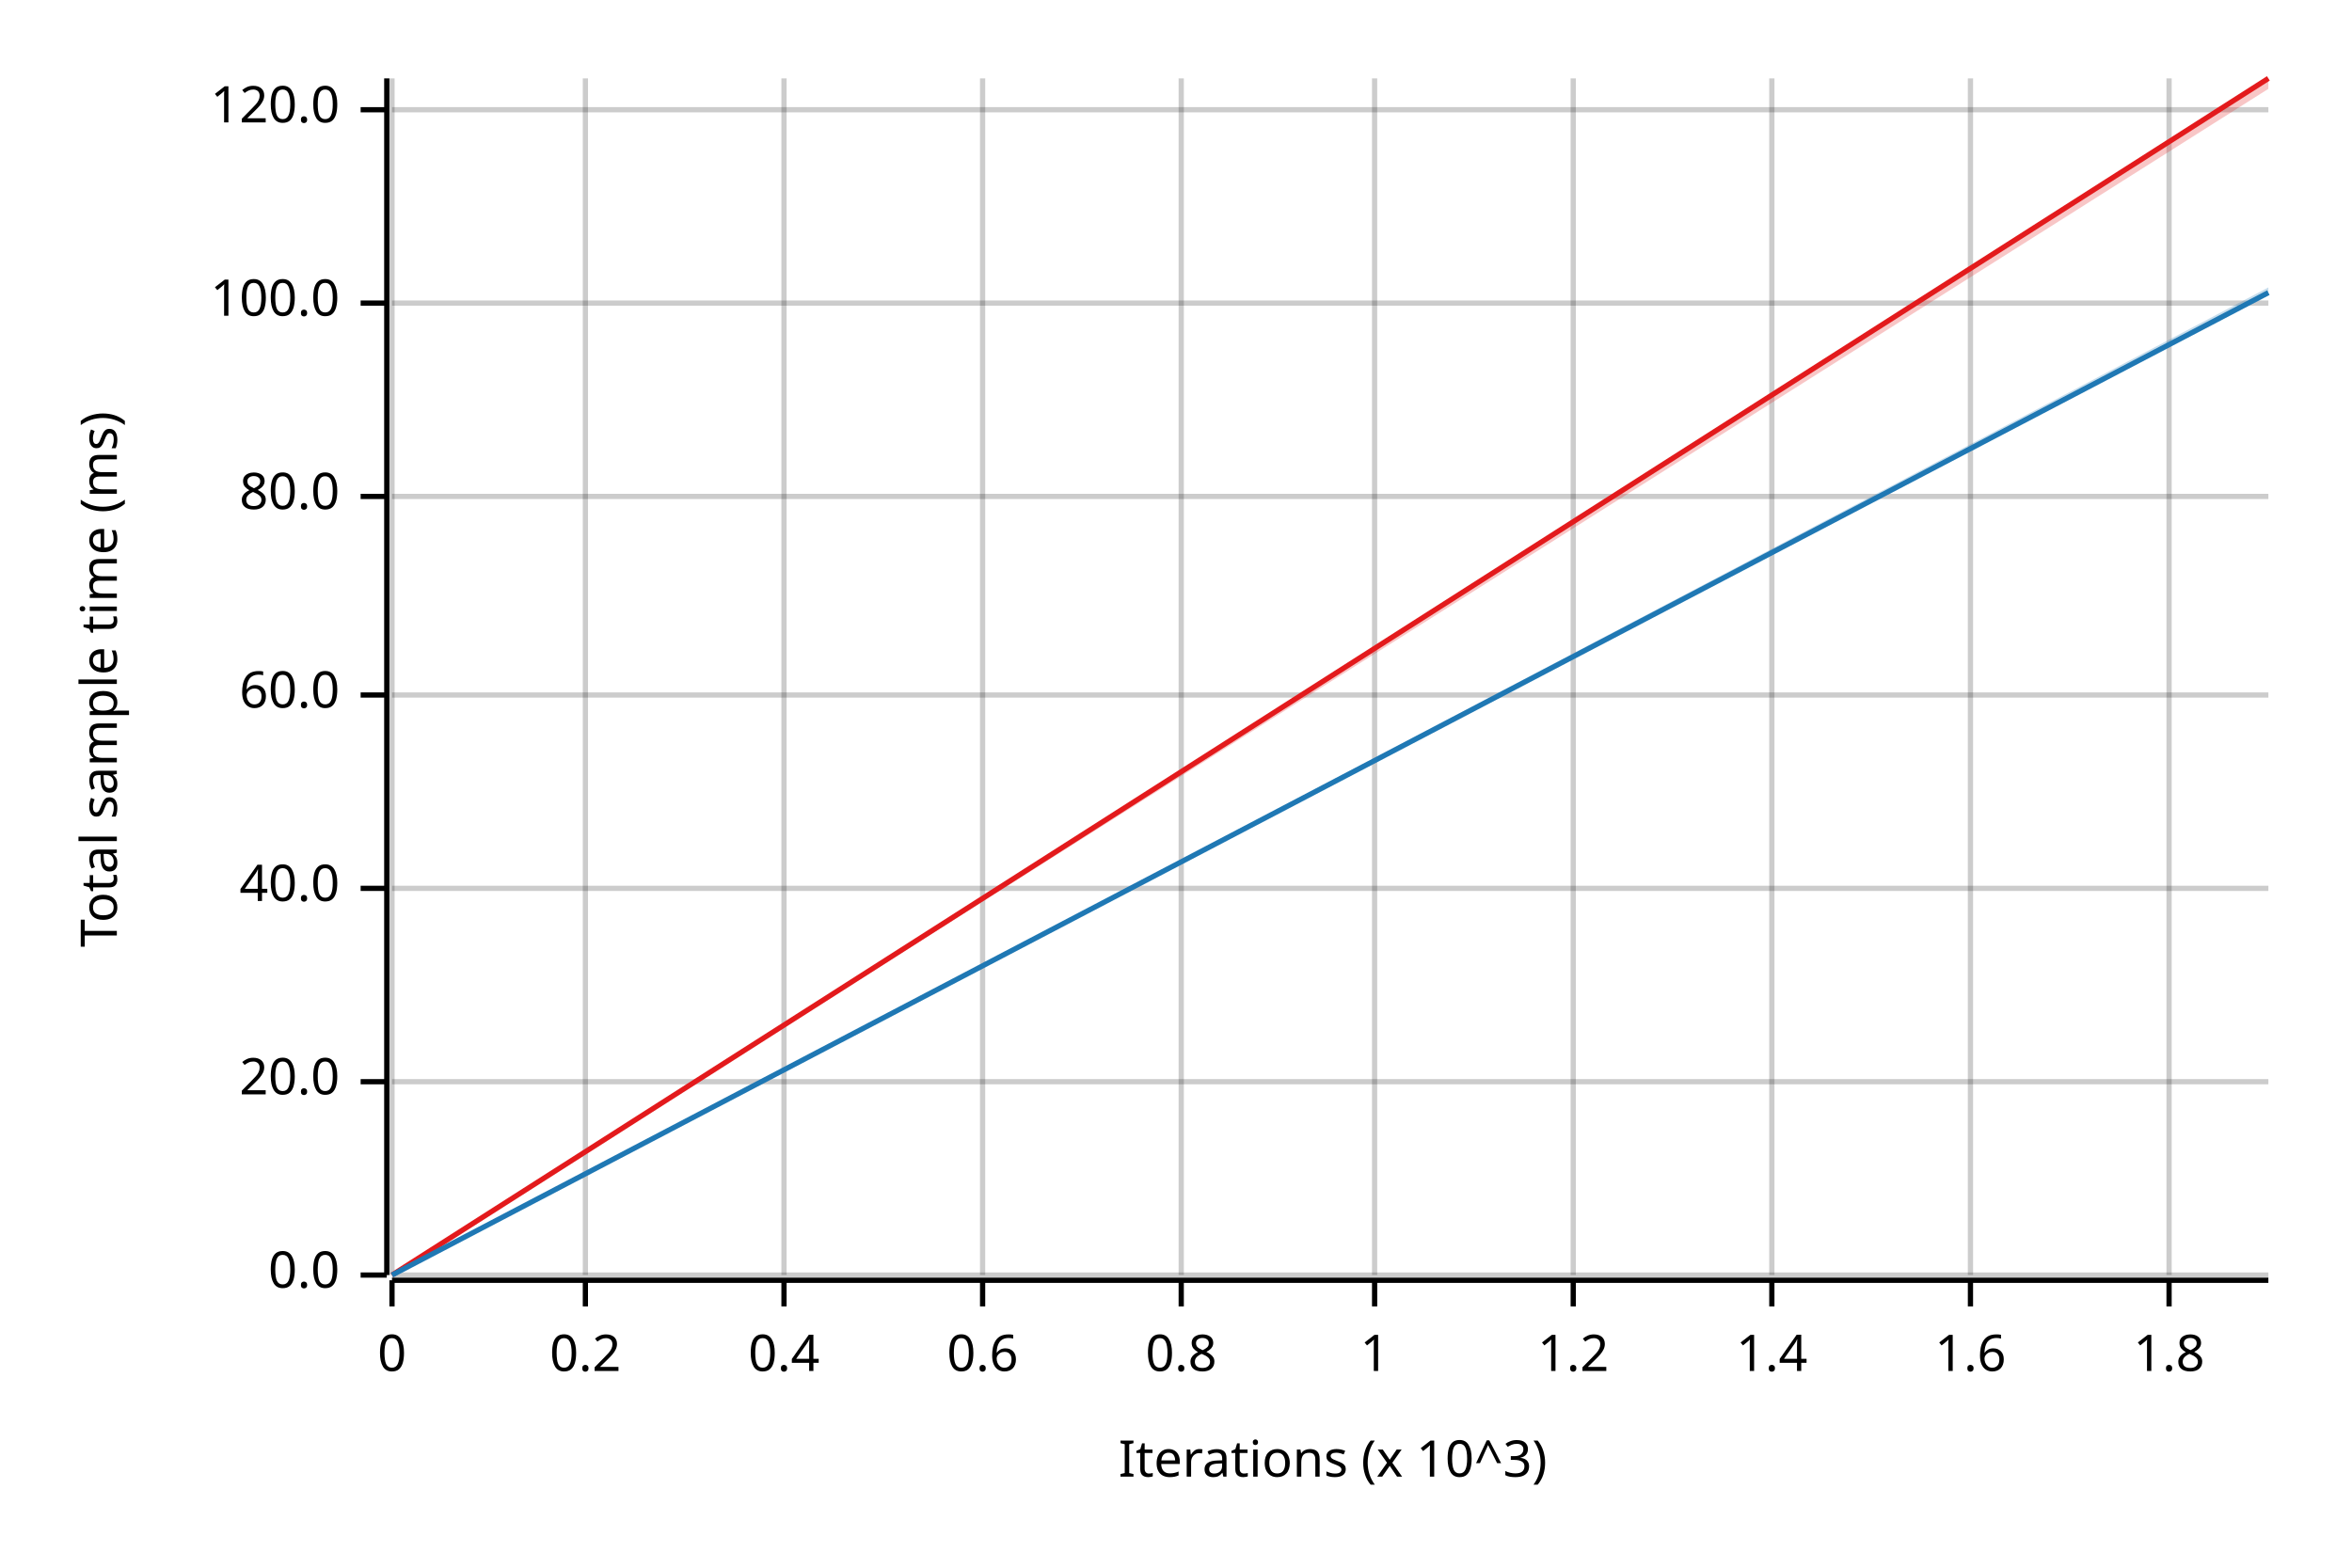
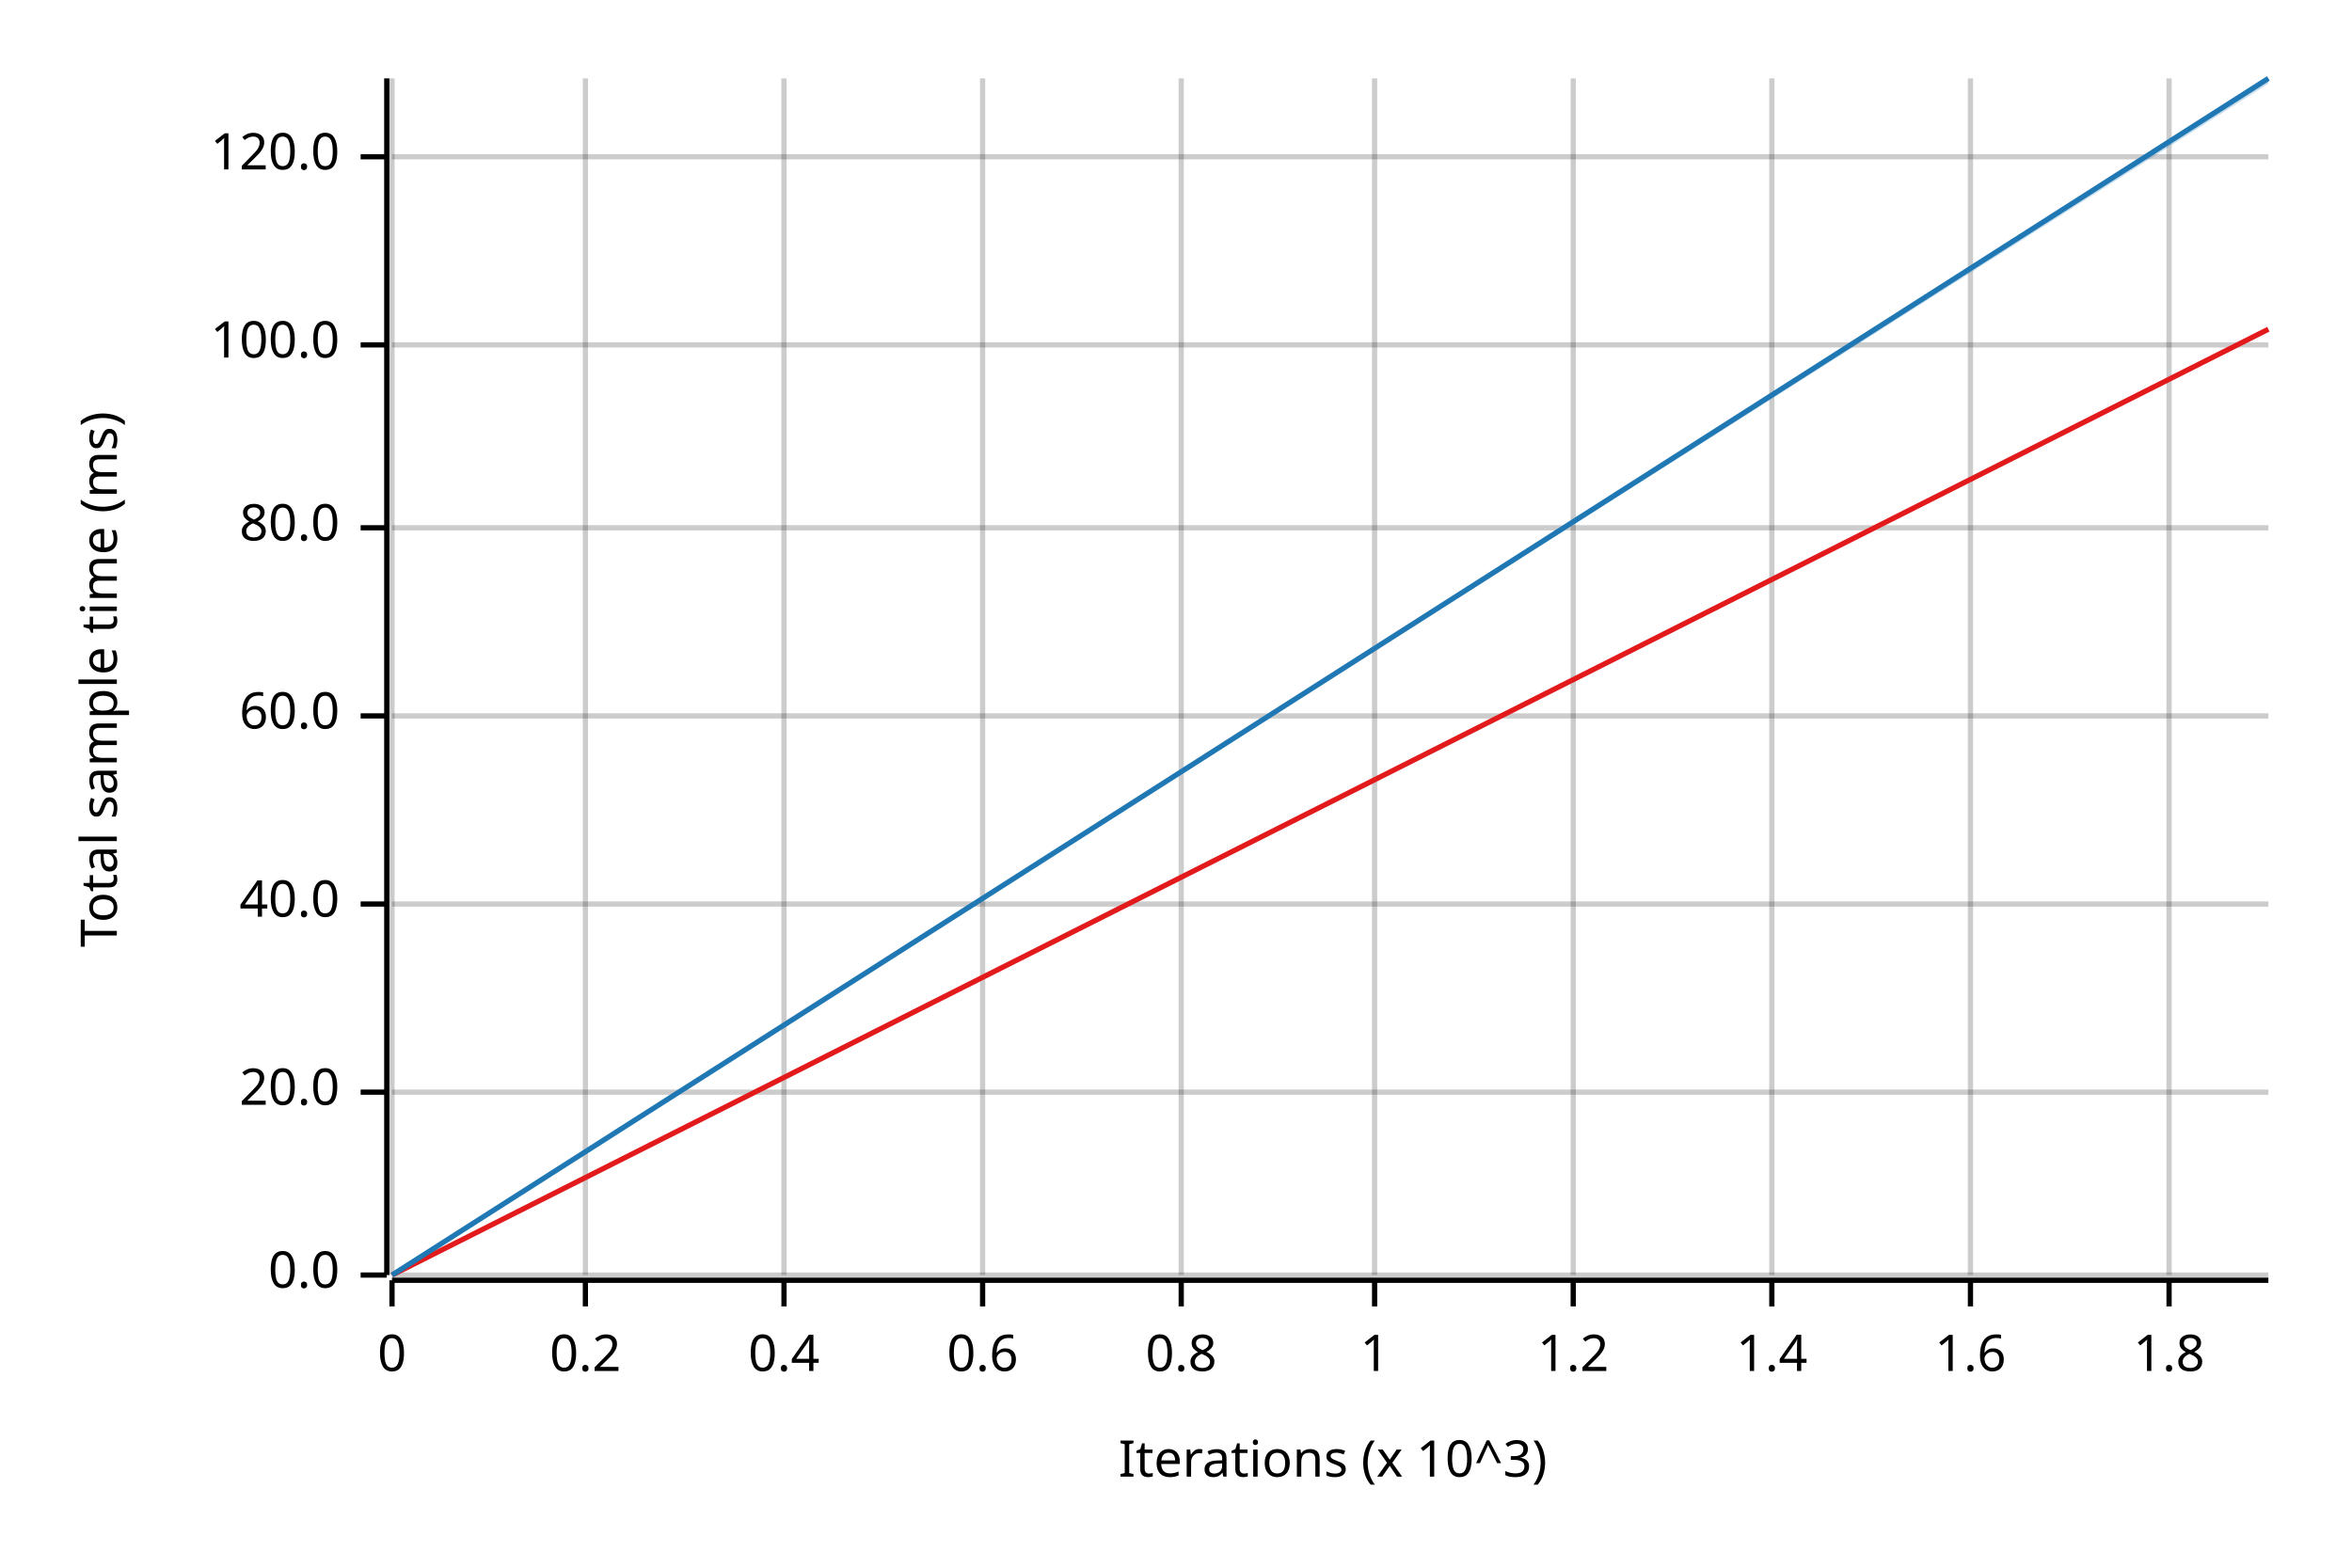
<svg xmlns="http://www.w3.org/2000/svg" width="450" height="300" viewBox="0 0 450 300">
  <text x="15" y="130" dy="0.76em" text-anchor="middle" font-family="sans-serif" font-size="9.677" opacity="1" fill="#000000" transform="rotate(270, 15, 130)">
Total sample time (ms)
</text>
  <text x="255" y="285" dy="-0.5ex" text-anchor="middle" font-family="sans-serif" font-size="9.677" opacity="1" fill="#000000">
Iterations (x 10^3)
</text>
  <line opacity="0.2" stroke="#000000" stroke-width="1" x1="75" y1="244" x2="75" y2="15" />
  <line opacity="0.2" stroke="#000000" stroke-width="1" x1="112" y1="244" x2="112" y2="15" />
  <line opacity="0.2" stroke="#000000" stroke-width="1" x1="150" y1="244" x2="150" y2="15" />
  <line opacity="0.2" stroke="#000000" stroke-width="1" x1="188" y1="244" x2="188" y2="15" />
  <line opacity="0.2" stroke="#000000" stroke-width="1" x1="226" y1="244" x2="226" y2="15" />
  <line opacity="0.2" stroke="#000000" stroke-width="1" x1="263" y1="244" x2="263" y2="15" />
  <line opacity="0.2" stroke="#000000" stroke-width="1" x1="301" y1="244" x2="301" y2="15" />
  <line opacity="0.2" stroke="#000000" stroke-width="1" x1="339" y1="244" x2="339" y2="15" />
  <line opacity="0.2" stroke="#000000" stroke-width="1" x1="377" y1="244" x2="377" y2="15" />
  <line opacity="0.2" stroke="#000000" stroke-width="1" x1="415" y1="244" x2="415" y2="15" />
  <line opacity="0.2" stroke="#000000" stroke-width="1" x1="75" y1="244" x2="434" y2="244" />
-   <line opacity="0.2" stroke="#000000" stroke-width="1" x1="75" y1="207" x2="434" y2="207" />
-   <line opacity="0.2" stroke="#000000" stroke-width="1" x1="75" y1="170" x2="434" y2="170" />
-   <line opacity="0.2" stroke="#000000" stroke-width="1" x1="75" y1="133" x2="434" y2="133" />
-   <line opacity="0.2" stroke="#000000" stroke-width="1" x1="75" y1="95" x2="434" y2="95" />
-   <line opacity="0.2" stroke="#000000" stroke-width="1" x1="75" y1="58" x2="434" y2="58" />
-   <line opacity="0.2" stroke="#000000" stroke-width="1" x1="75" y1="21" x2="434" y2="21" />
+   <line opacity="0.2" stroke="#000000" stroke-width="1" x1="75" y1="209" x2="434" y2="209" />
+   <line opacity="0.2" stroke="#000000" stroke-width="1" x1="75" y1="173" x2="434" y2="173" />
+   <line opacity="0.2" stroke="#000000" stroke-width="1" x1="75" y1="137" x2="434" y2="137" />
+   <line opacity="0.2" stroke="#000000" stroke-width="1" x1="75" y1="101" x2="434" y2="101" />
+   <line opacity="0.2" stroke="#000000" stroke-width="1" x1="75" y1="66" x2="434" y2="66" />
+   <line opacity="0.2" stroke="#000000" stroke-width="1" x1="75" y1="30" x2="434" y2="30" />
  <polyline fill="none" opacity="1" stroke="#000000" stroke-width="1" points="74,15 74,244 " />
  <text x="65" y="244" dy="0.5ex" text-anchor="end" font-family="sans-serif" font-size="9.677" opacity="1" fill="#000000">
0.0
</text>
  <polyline fill="none" opacity="1" stroke="#000000" stroke-width="1" points="69,244 74,244 " />
-   <text x="65" y="207" dy="0.5ex" text-anchor="end" font-family="sans-serif" font-size="9.677" opacity="1" fill="#000000">
+   <text x="65" y="209" dy="0.5ex" text-anchor="end" font-family="sans-serif" font-size="9.677" opacity="1" fill="#000000">
20.0
</text>
-   <polyline fill="none" opacity="1" stroke="#000000" stroke-width="1" points="69,207 74,207 " />
-   <text x="65" y="170" dy="0.5ex" text-anchor="end" font-family="sans-serif" font-size="9.677" opacity="1" fill="#000000">
+   <polyline fill="none" opacity="1" stroke="#000000" stroke-width="1" points="69,209 74,209 " />
+   <text x="65" y="173" dy="0.5ex" text-anchor="end" font-family="sans-serif" font-size="9.677" opacity="1" fill="#000000">
40.0
</text>
-   <polyline fill="none" opacity="1" stroke="#000000" stroke-width="1" points="69,170 74,170 " />
-   <text x="65" y="133" dy="0.5ex" text-anchor="end" font-family="sans-serif" font-size="9.677" opacity="1" fill="#000000">
+   <polyline fill="none" opacity="1" stroke="#000000" stroke-width="1" points="69,173 74,173 " />
+   <text x="65" y="137" dy="0.5ex" text-anchor="end" font-family="sans-serif" font-size="9.677" opacity="1" fill="#000000">
60.0
</text>
-   <polyline fill="none" opacity="1" stroke="#000000" stroke-width="1" points="69,133 74,133 " />
-   <text x="65" y="95" dy="0.5ex" text-anchor="end" font-family="sans-serif" font-size="9.677" opacity="1" fill="#000000">
+   <polyline fill="none" opacity="1" stroke="#000000" stroke-width="1" points="69,137 74,137 " />
+   <text x="65" y="101" dy="0.5ex" text-anchor="end" font-family="sans-serif" font-size="9.677" opacity="1" fill="#000000">
80.0
</text>
-   <polyline fill="none" opacity="1" stroke="#000000" stroke-width="1" points="69,95 74,95 " />
-   <text x="65" y="58" dy="0.5ex" text-anchor="end" font-family="sans-serif" font-size="9.677" opacity="1" fill="#000000">
+   <polyline fill="none" opacity="1" stroke="#000000" stroke-width="1" points="69,101 74,101 " />
+   <text x="65" y="66" dy="0.5ex" text-anchor="end" font-family="sans-serif" font-size="9.677" opacity="1" fill="#000000">
100.0
</text>
-   <polyline fill="none" opacity="1" stroke="#000000" stroke-width="1" points="69,58 74,58 " />
-   <text x="65" y="21" dy="0.5ex" text-anchor="end" font-family="sans-serif" font-size="9.677" opacity="1" fill="#000000">
+   <polyline fill="none" opacity="1" stroke="#000000" stroke-width="1" points="69,66 74,66 " />
+   <text x="65" y="30" dy="0.5ex" text-anchor="end" font-family="sans-serif" font-size="9.677" opacity="1" fill="#000000">
120.0
</text>
-   <polyline fill="none" opacity="1" stroke="#000000" stroke-width="1" points="69,21 74,21 " />
+   <polyline fill="none" opacity="1" stroke="#000000" stroke-width="1" points="69,30 74,30 " />
  <polyline fill="none" opacity="1" stroke="#000000" stroke-width="1" points="75,245 434,245 " />
  <text x="75" y="255" dy="0.76em" text-anchor="middle" font-family="sans-serif" font-size="9.677" opacity="1" fill="#000000">
0
</text>
  <polyline fill="none" opacity="1" stroke="#000000" stroke-width="1" points="75,245 75,250 " />
  <text x="112" y="255" dy="0.76em" text-anchor="middle" font-family="sans-serif" font-size="9.677" opacity="1" fill="#000000">
0.2
</text>
  <polyline fill="none" opacity="1" stroke="#000000" stroke-width="1" points="112,245 112,250 " />
  <text x="150" y="255" dy="0.76em" text-anchor="middle" font-family="sans-serif" font-size="9.677" opacity="1" fill="#000000">
0.4
</text>
  <polyline fill="none" opacity="1" stroke="#000000" stroke-width="1" points="150,245 150,250 " />
  <text x="188" y="255" dy="0.76em" text-anchor="middle" font-family="sans-serif" font-size="9.677" opacity="1" fill="#000000">
0.6
</text>
  <polyline fill="none" opacity="1" stroke="#000000" stroke-width="1" points="188,245 188,250 " />
  <text x="226" y="255" dy="0.76em" text-anchor="middle" font-family="sans-serif" font-size="9.677" opacity="1" fill="#000000">
0.8
</text>
  <polyline fill="none" opacity="1" stroke="#000000" stroke-width="1" points="226,245 226,250 " />
  <text x="263" y="255" dy="0.76em" text-anchor="middle" font-family="sans-serif" font-size="9.677" opacity="1" fill="#000000">
1
</text>
  <polyline fill="none" opacity="1" stroke="#000000" stroke-width="1" points="263,245 263,250 " />
  <text x="301" y="255" dy="0.76em" text-anchor="middle" font-family="sans-serif" font-size="9.677" opacity="1" fill="#000000">
1.2
</text>
  <polyline fill="none" opacity="1" stroke="#000000" stroke-width="1" points="301,245 301,250 " />
  <text x="339" y="255" dy="0.76em" text-anchor="middle" font-family="sans-serif" font-size="9.677" opacity="1" fill="#000000">
1.4
</text>
  <polyline fill="none" opacity="1" stroke="#000000" stroke-width="1" points="339,245 339,250 " />
  <text x="377" y="255" dy="0.76em" text-anchor="middle" font-family="sans-serif" font-size="9.677" opacity="1" fill="#000000">
1.6
</text>
  <polyline fill="none" opacity="1" stroke="#000000" stroke-width="1" points="377,245 377,250 " />
  <text x="415" y="255" dy="0.76em" text-anchor="middle" font-family="sans-serif" font-size="9.677" opacity="1" fill="#000000">
1.8
</text>
  <polyline fill="none" opacity="1" stroke="#000000" stroke-width="1" points="415,245 415,250 " />
-   <polyline fill="none" opacity="1" stroke="#E31A1C" stroke-width="1" points="75,244 434,15 " />
-   <polygon opacity="0.25" fill="#E31A1C" points="75,244 434,17 434,15 " />
-   <polyline fill="none" opacity="1" stroke="#1F78B4" stroke-width="1" points="75,244 434,56 " />
-   <polygon opacity="0.25" fill="#1F78B4" points="75,244 434,56 434,55 " />
+   <polyline fill="none" opacity="1" stroke="#E31A1C" stroke-width="1" points="75,244 434,63 " />
+   <polygon opacity="0.25" fill="#E31A1C" points="75,244 434,63 434,63 " />
+   <polyline fill="none" opacity="1" stroke="#1F78B4" stroke-width="1" points="75,244 434,15 " />
+   <polygon opacity="0.25" fill="#1F78B4" points="75,244 434,16 434,15 " />
</svg>
